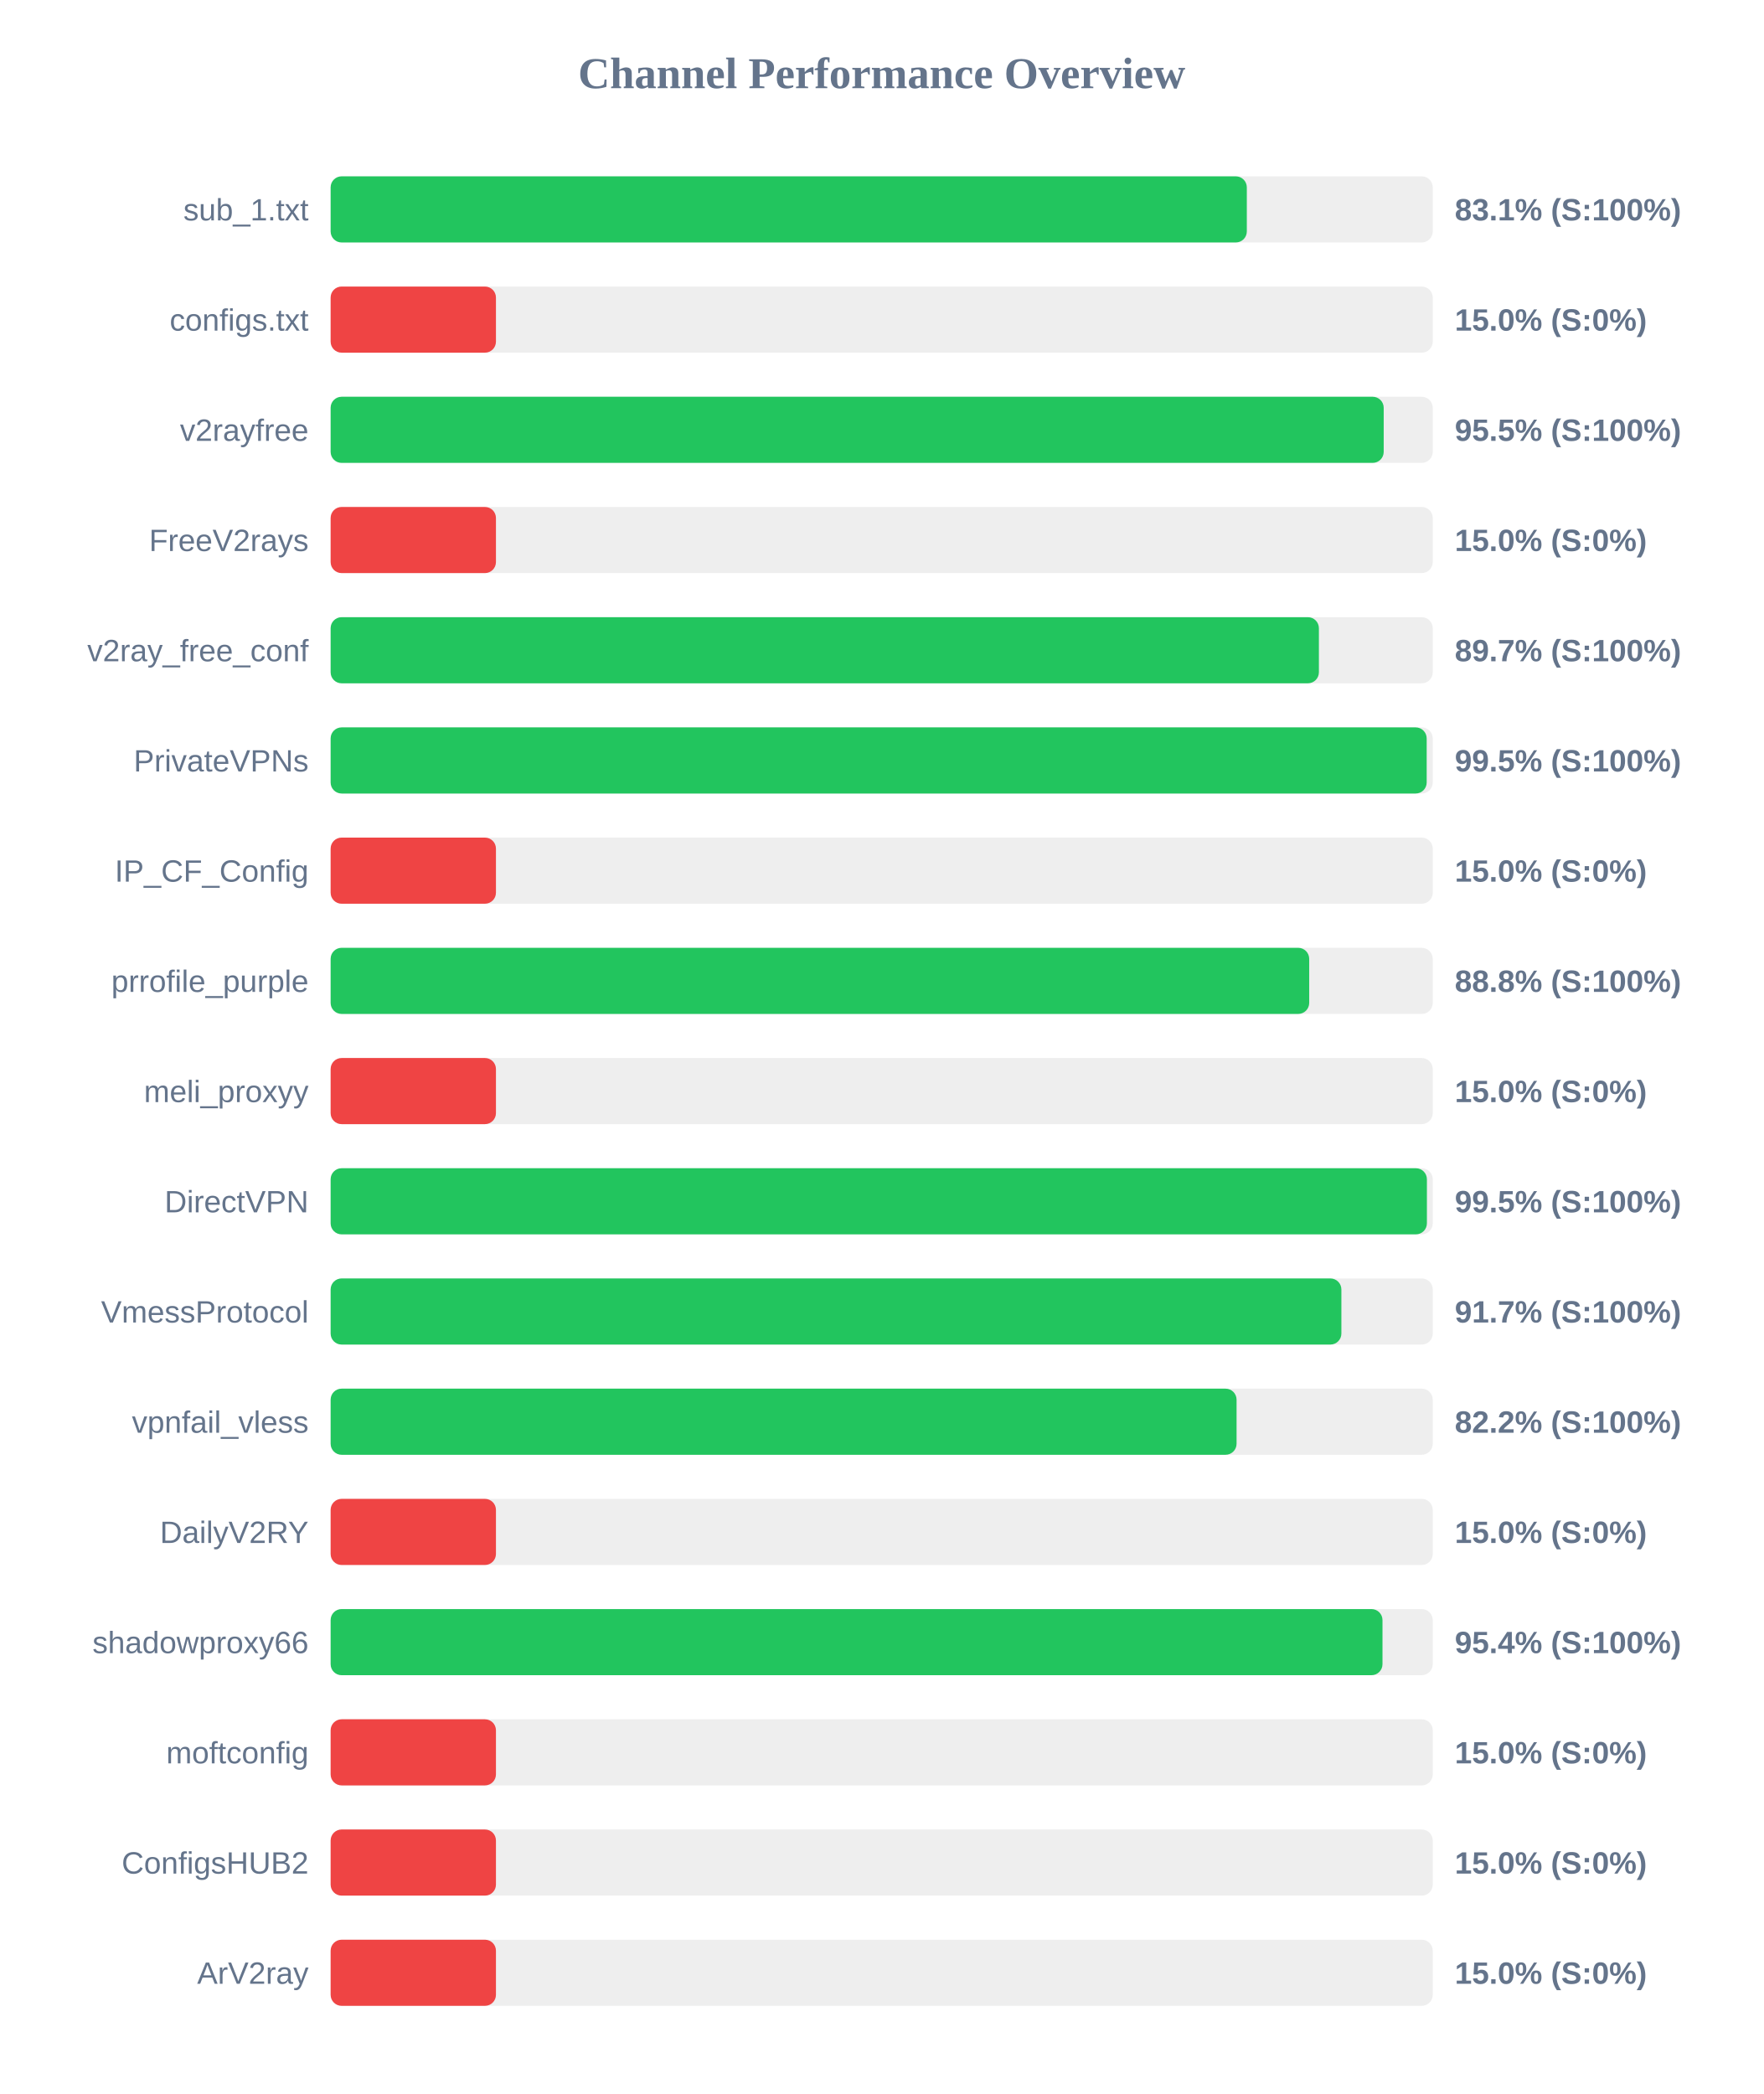
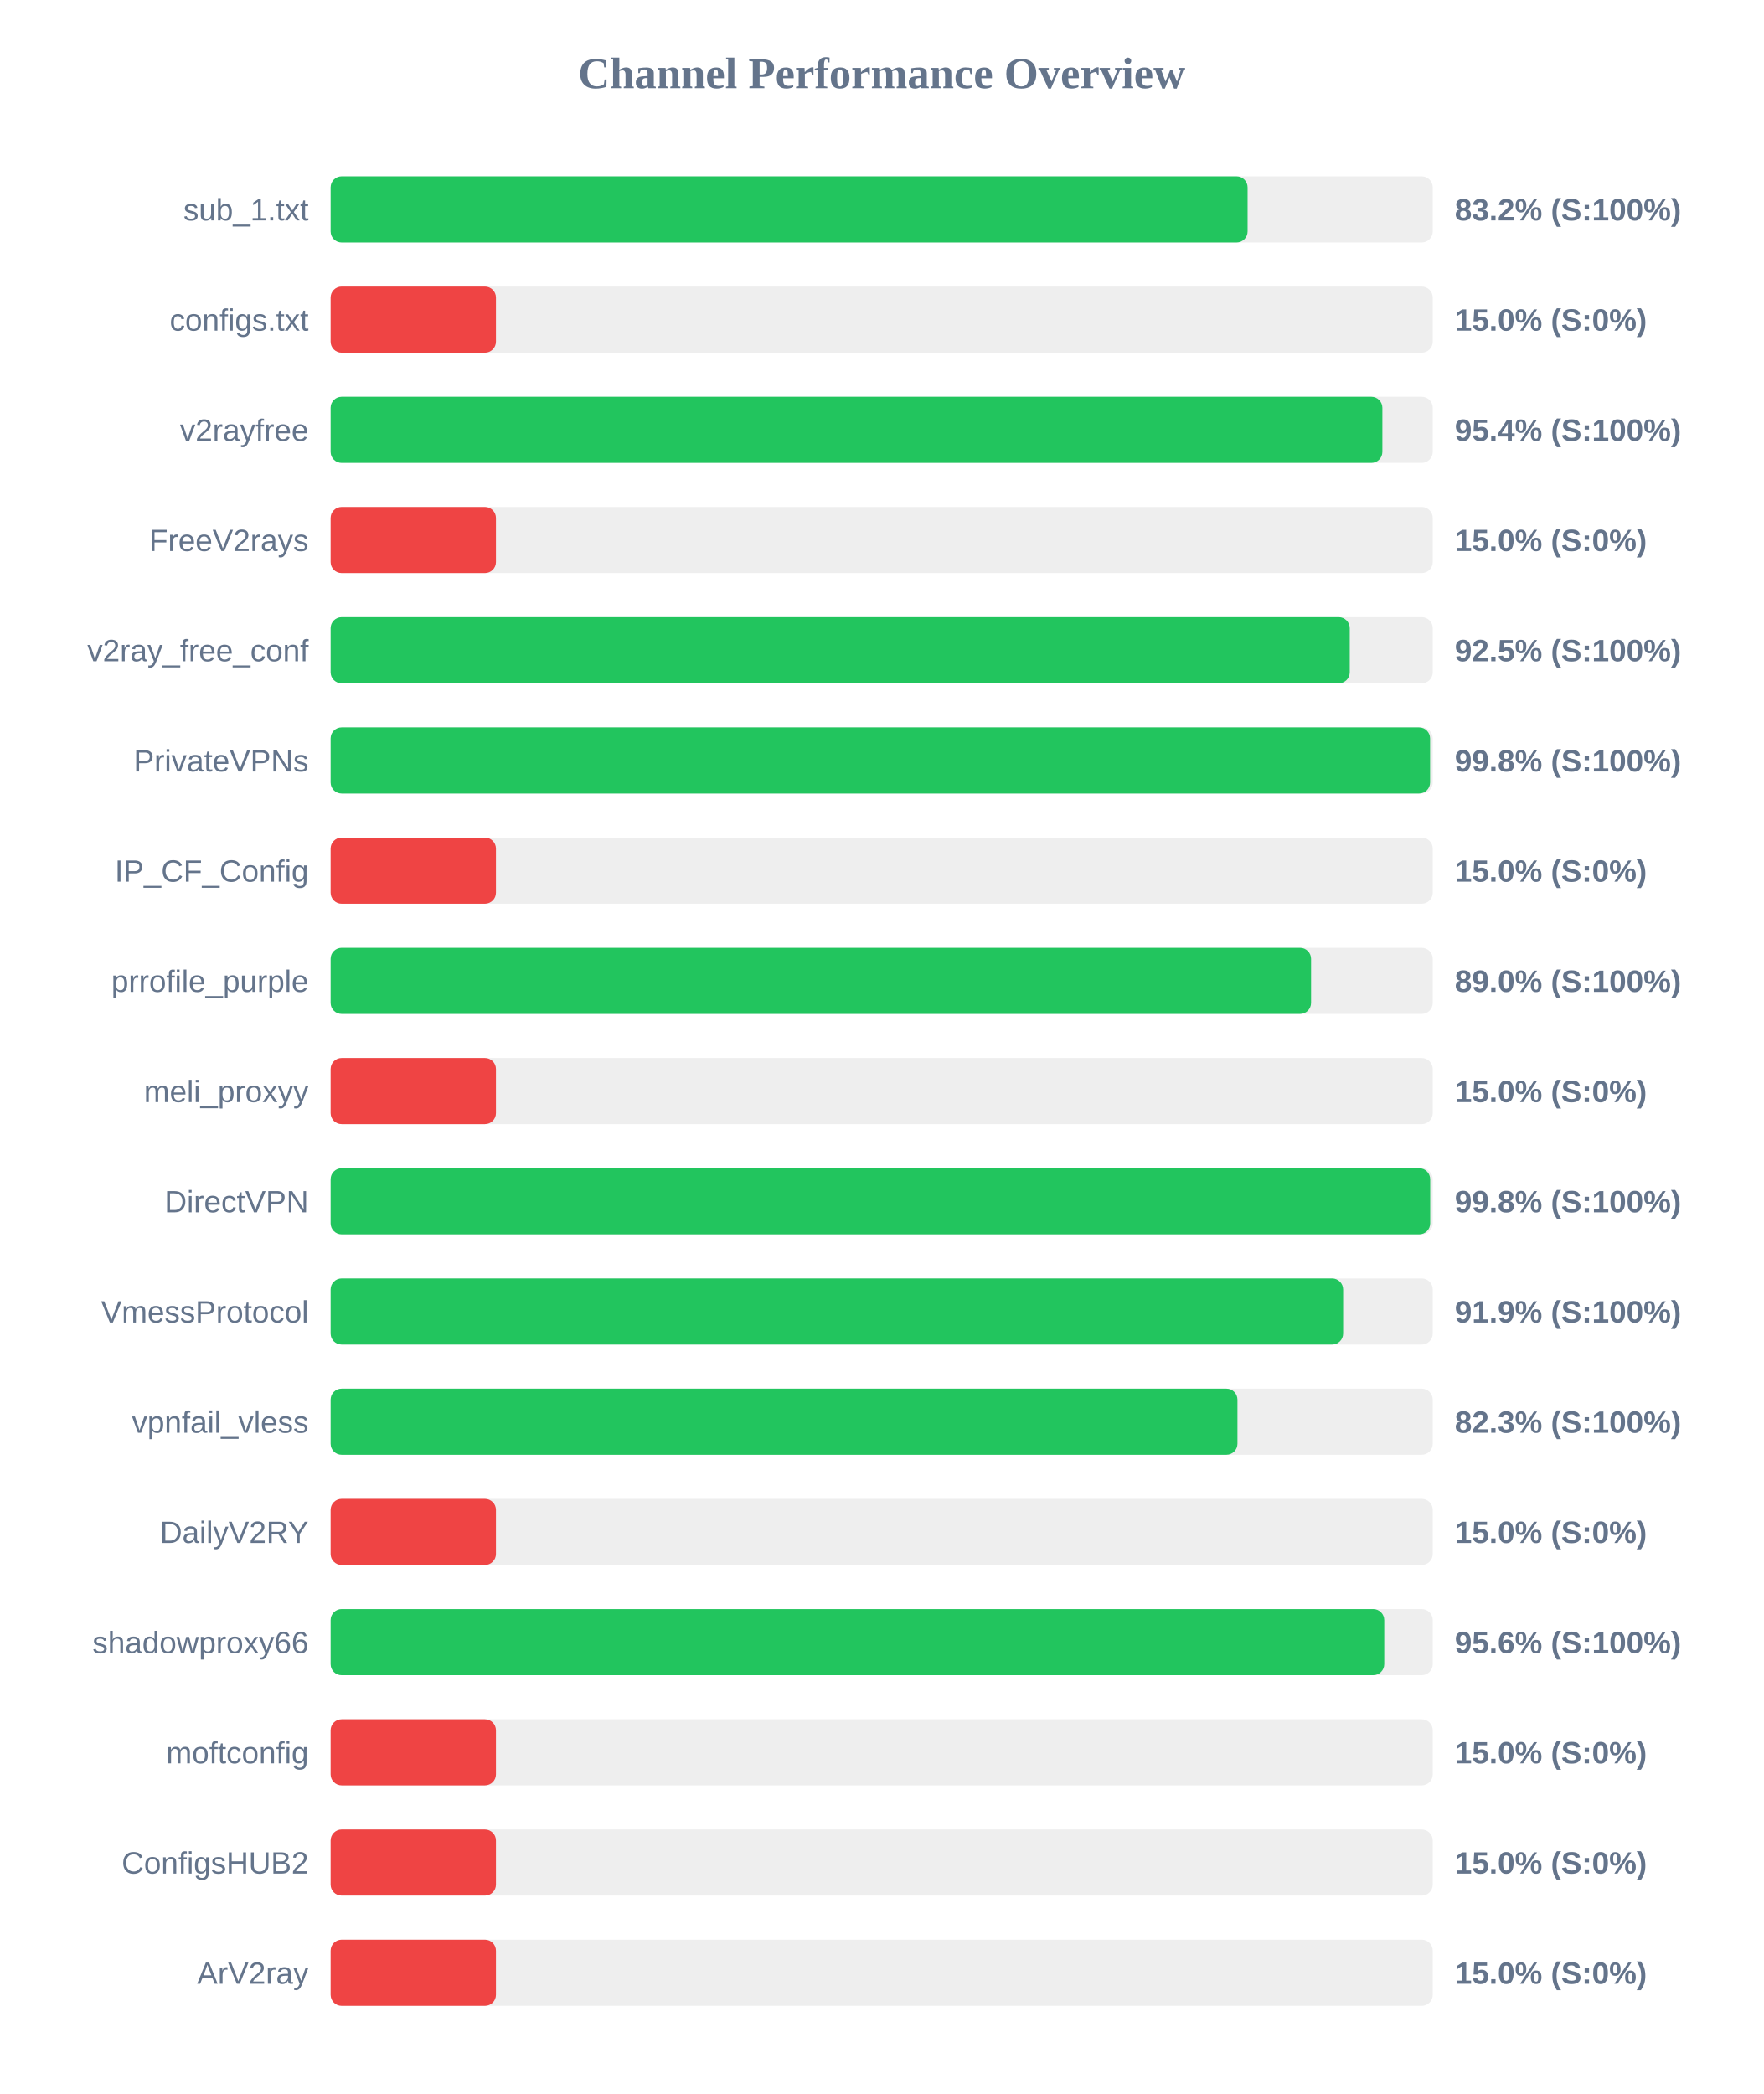
<svg xmlns="http://www.w3.org/2000/svg" width="800" height="950" version="1.1">
  <style>
        .row { font: 14px Arial; fill: #64748b; }
        .score { font: bold 14px Arial; fill: #64748b; }
    </style>
  <text x="400" y="40" text-anchor="middle" font-size="20px" font-weight="bold" fill="#64748b">Channel Performance Overview</text>
  <rect x="150" y="80" width="500" height="30" fill="#eee" rx="5" />
-   <rect x="150" y="80" width="415.65" height="30" fill="#22c55e" rx="5" />
+   <rect x="150" y="80" width="416.0" height="30" fill="#22c55e" rx="5" />
  <text x="140" y="100" text-anchor="end" class="row">sub_1.txt</text>
-   <text x="660" y="100" text-anchor="start" class="score">83.1% (S:100%)</text>
+   <text x="660" y="100" text-anchor="start" class="score">83.2% (S:100%)</text>
  <rect x="150" y="130" width="500" height="30" fill="#eee" rx="5" />
  <rect x="150" y="130" width="75.0" height="30" fill="#ef4444" rx="5" />
  <text x="140" y="150" text-anchor="end" class="row">configs.txt</text>
  <text x="660" y="150" text-anchor="start" class="score">15.0% (S:0%)</text>
  <rect x="150" y="180" width="500" height="30" fill="#eee" rx="5" />
-   <rect x="150" y="180" width="477.75" height="30" fill="#22c55e" rx="5" />
+   <rect x="150" y="180" width="477.15" height="30" fill="#22c55e" rx="5" />
  <text x="140" y="200" text-anchor="end" class="row">v2rayfree</text>
-   <text x="660" y="200" text-anchor="start" class="score">95.5% (S:100%)</text>
+   <text x="660" y="200" text-anchor="start" class="score">95.4% (S:100%)</text>
  <rect x="150" y="230" width="500" height="30" fill="#eee" rx="5" />
  <rect x="150" y="230" width="75.0" height="30" fill="#ef4444" rx="5" />
  <text x="140" y="250" text-anchor="end" class="row">FreeV2rays</text>
  <text x="660" y="250" text-anchor="start" class="score">15.0% (S:0%)</text>
  <rect x="150" y="280" width="500" height="30" fill="#eee" rx="5" />
-   <rect x="150" y="280" width="448.35" height="30" fill="#22c55e" rx="5" />
+   <rect x="150" y="280" width="462.35" height="30" fill="#22c55e" rx="5" />
  <text x="140" y="300" text-anchor="end" class="row">v2ray_free_conf</text>
-   <text x="660" y="300" text-anchor="start" class="score">89.7% (S:100%)</text>
+   <text x="660" y="300" text-anchor="start" class="score">92.5% (S:100%)</text>
  <rect x="150" y="330" width="500" height="30" fill="#eee" rx="5" />
-   <rect x="150" y="330" width="497.25" height="30" fill="#22c55e" rx="5" />
+   <rect x="150" y="330" width="498.8" height="30" fill="#22c55e" rx="5" />
  <text x="140" y="350" text-anchor="end" class="row">PrivateVPNs</text>
-   <text x="660" y="350" text-anchor="start" class="score">99.5% (S:100%)</text>
+   <text x="660" y="350" text-anchor="start" class="score">99.8% (S:100%)</text>
  <rect x="150" y="380" width="500" height="30" fill="#eee" rx="5" />
  <rect x="150" y="380" width="75.0" height="30" fill="#ef4444" rx="5" />
  <text x="140" y="400" text-anchor="end" class="row">IP_CF_Config</text>
  <text x="660" y="400" text-anchor="start" class="score">15.0% (S:0%)</text>
  <rect x="150" y="430" width="500" height="30" fill="#eee" rx="5" />
-   <rect x="150" y="430" width="443.95" height="30" fill="#22c55e" rx="5" />
+   <rect x="150" y="430" width="444.8" height="30" fill="#22c55e" rx="5" />
  <text x="140" y="450" text-anchor="end" class="row">prrofile_purple</text>
-   <text x="660" y="450" text-anchor="start" class="score">88.8% (S:100%)</text>
+   <text x="660" y="450" text-anchor="start" class="score">89.0% (S:100%)</text>
  <rect x="150" y="480" width="500" height="30" fill="#eee" rx="5" />
  <rect x="150" y="480" width="75.0" height="30" fill="#ef4444" rx="5" />
  <text x="140" y="500" text-anchor="end" class="row">meli_proxyy</text>
  <text x="660" y="500" text-anchor="start" class="score">15.0% (S:0%)</text>
  <rect x="150" y="530" width="500" height="30" fill="#eee" rx="5" />
-   <rect x="150" y="530" width="497.35" height="30" fill="#22c55e" rx="5" />
+   <rect x="150" y="530" width="498.85" height="30" fill="#22c55e" rx="5" />
  <text x="140" y="550" text-anchor="end" class="row">DirectVPN</text>
-   <text x="660" y="550" text-anchor="start" class="score">99.5% (S:100%)</text>
+   <text x="660" y="550" text-anchor="start" class="score">99.8% (S:100%)</text>
  <rect x="150" y="580" width="500" height="30" fill="#eee" rx="5" />
-   <rect x="150" y="580" width="458.55" height="30" fill="#22c55e" rx="5" />
+   <rect x="150" y="580" width="459.35" height="30" fill="#22c55e" rx="5" />
  <text x="140" y="600" text-anchor="end" class="row">VmessProtocol</text>
-   <text x="660" y="600" text-anchor="start" class="score">91.7% (S:100%)</text>
+   <text x="660" y="600" text-anchor="start" class="score">91.9% (S:100%)</text>
  <rect x="150" y="630" width="500" height="30" fill="#eee" rx="5" />
-   <rect x="150" y="630" width="411.0" height="30" fill="#22c55e" rx="5" />
+   <rect x="150" y="630" width="411.4" height="30" fill="#22c55e" rx="5" />
  <text x="140" y="650" text-anchor="end" class="row">vpnfail_vless</text>
-   <text x="660" y="650" text-anchor="start" class="score">82.2% (S:100%)</text>
+   <text x="660" y="650" text-anchor="start" class="score">82.3% (S:100%)</text>
  <rect x="150" y="680" width="500" height="30" fill="#eee" rx="5" />
  <rect x="150" y="680" width="75.0" height="30" fill="#ef4444" rx="5" />
  <text x="140" y="700" text-anchor="end" class="row">DailyV2RY</text>
  <text x="660" y="700" text-anchor="start" class="score">15.0% (S:0%)</text>
  <rect x="150" y="730" width="500" height="30" fill="#eee" rx="5" />
-   <rect x="150" y="730" width="477.2" height="30" fill="#22c55e" rx="5" />
+   <rect x="150" y="730" width="478.0" height="30" fill="#22c55e" rx="5" />
  <text x="140" y="750" text-anchor="end" class="row">shadowproxy66</text>
-   <text x="660" y="750" text-anchor="start" class="score">95.4% (S:100%)</text>
+   <text x="660" y="750" text-anchor="start" class="score">95.6% (S:100%)</text>
  <rect x="150" y="780" width="500" height="30" fill="#eee" rx="5" />
  <rect x="150" y="780" width="75.0" height="30" fill="#ef4444" rx="5" />
  <text x="140" y="800" text-anchor="end" class="row">moftconfig</text>
  <text x="660" y="800" text-anchor="start" class="score">15.0% (S:0%)</text>
  <rect x="150" y="830" width="500" height="30" fill="#eee" rx="5" />
  <rect x="150" y="830" width="75.0" height="30" fill="#ef4444" rx="5" />
  <text x="140" y="850" text-anchor="end" class="row">ConfigsHUB2</text>
  <text x="660" y="850" text-anchor="start" class="score">15.0% (S:0%)</text>
  <rect x="150" y="880" width="500" height="30" fill="#eee" rx="5" />
  <rect x="150" y="880" width="75.0" height="30" fill="#ef4444" rx="5" />
  <text x="140" y="900" text-anchor="end" class="row">ArV2ray</text>
  <text x="660" y="900" text-anchor="start" class="score">15.0% (S:0%)</text>
</svg>
